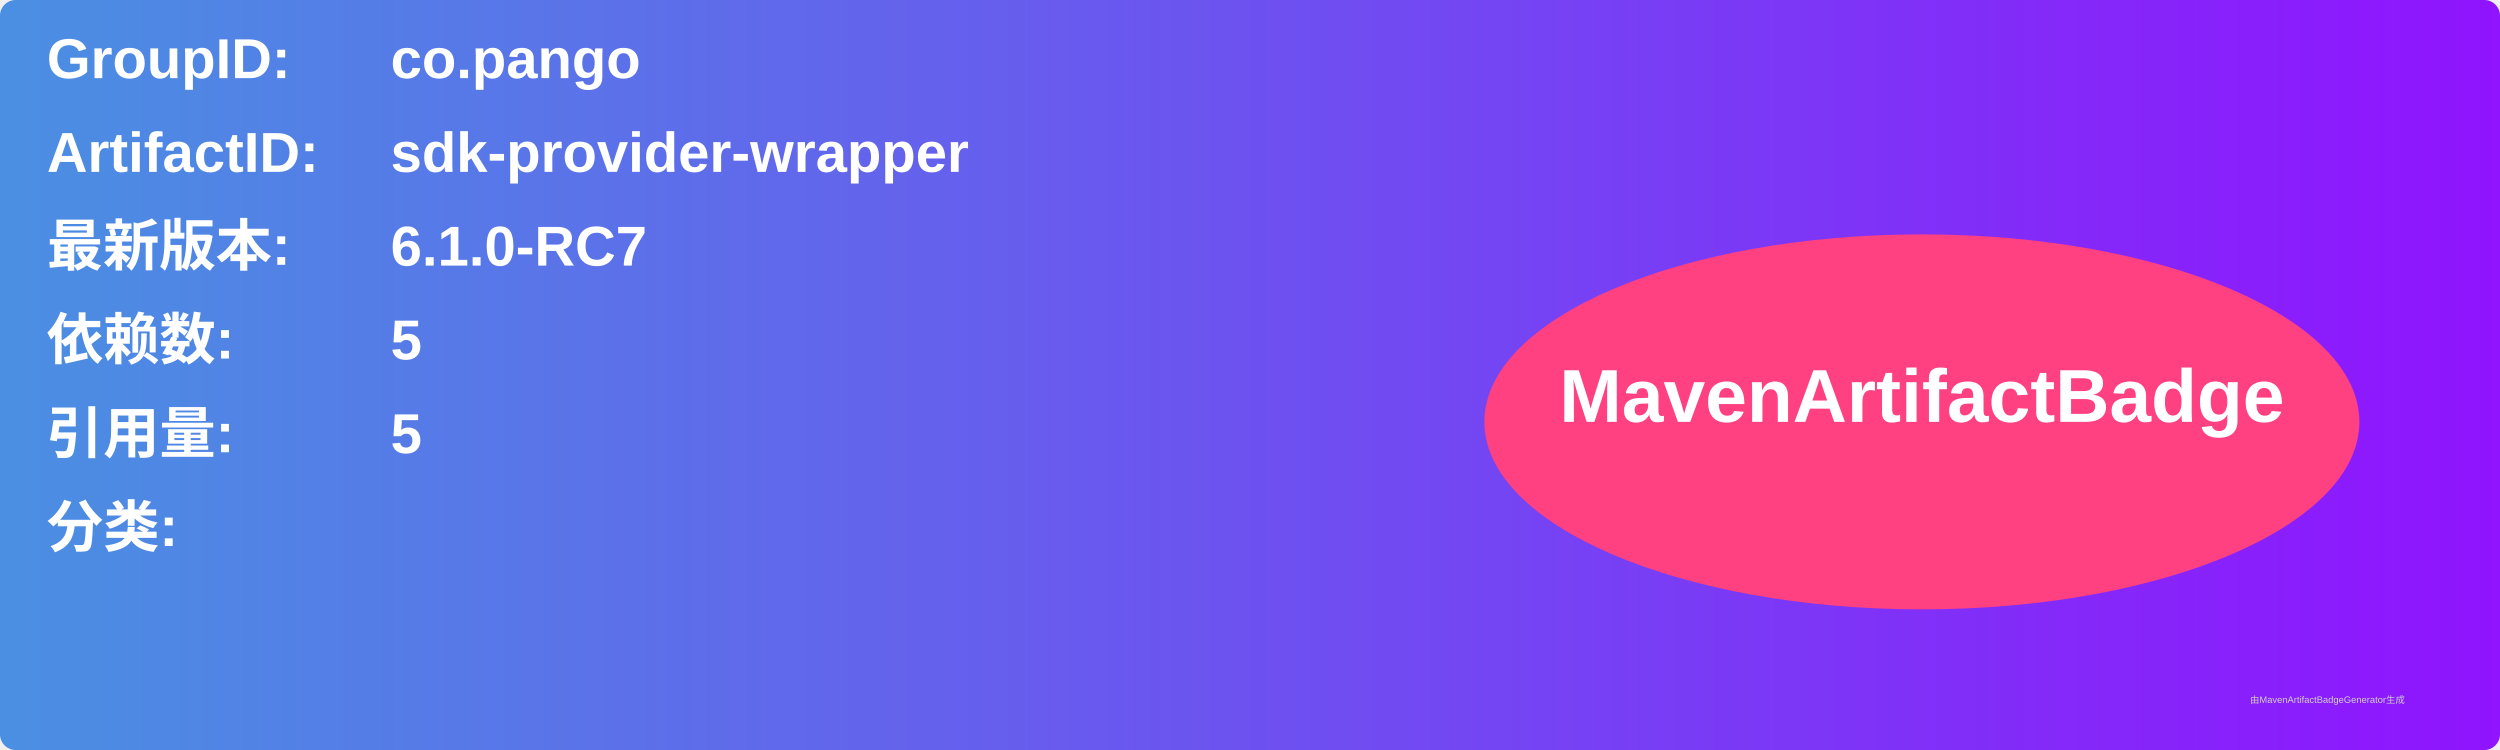
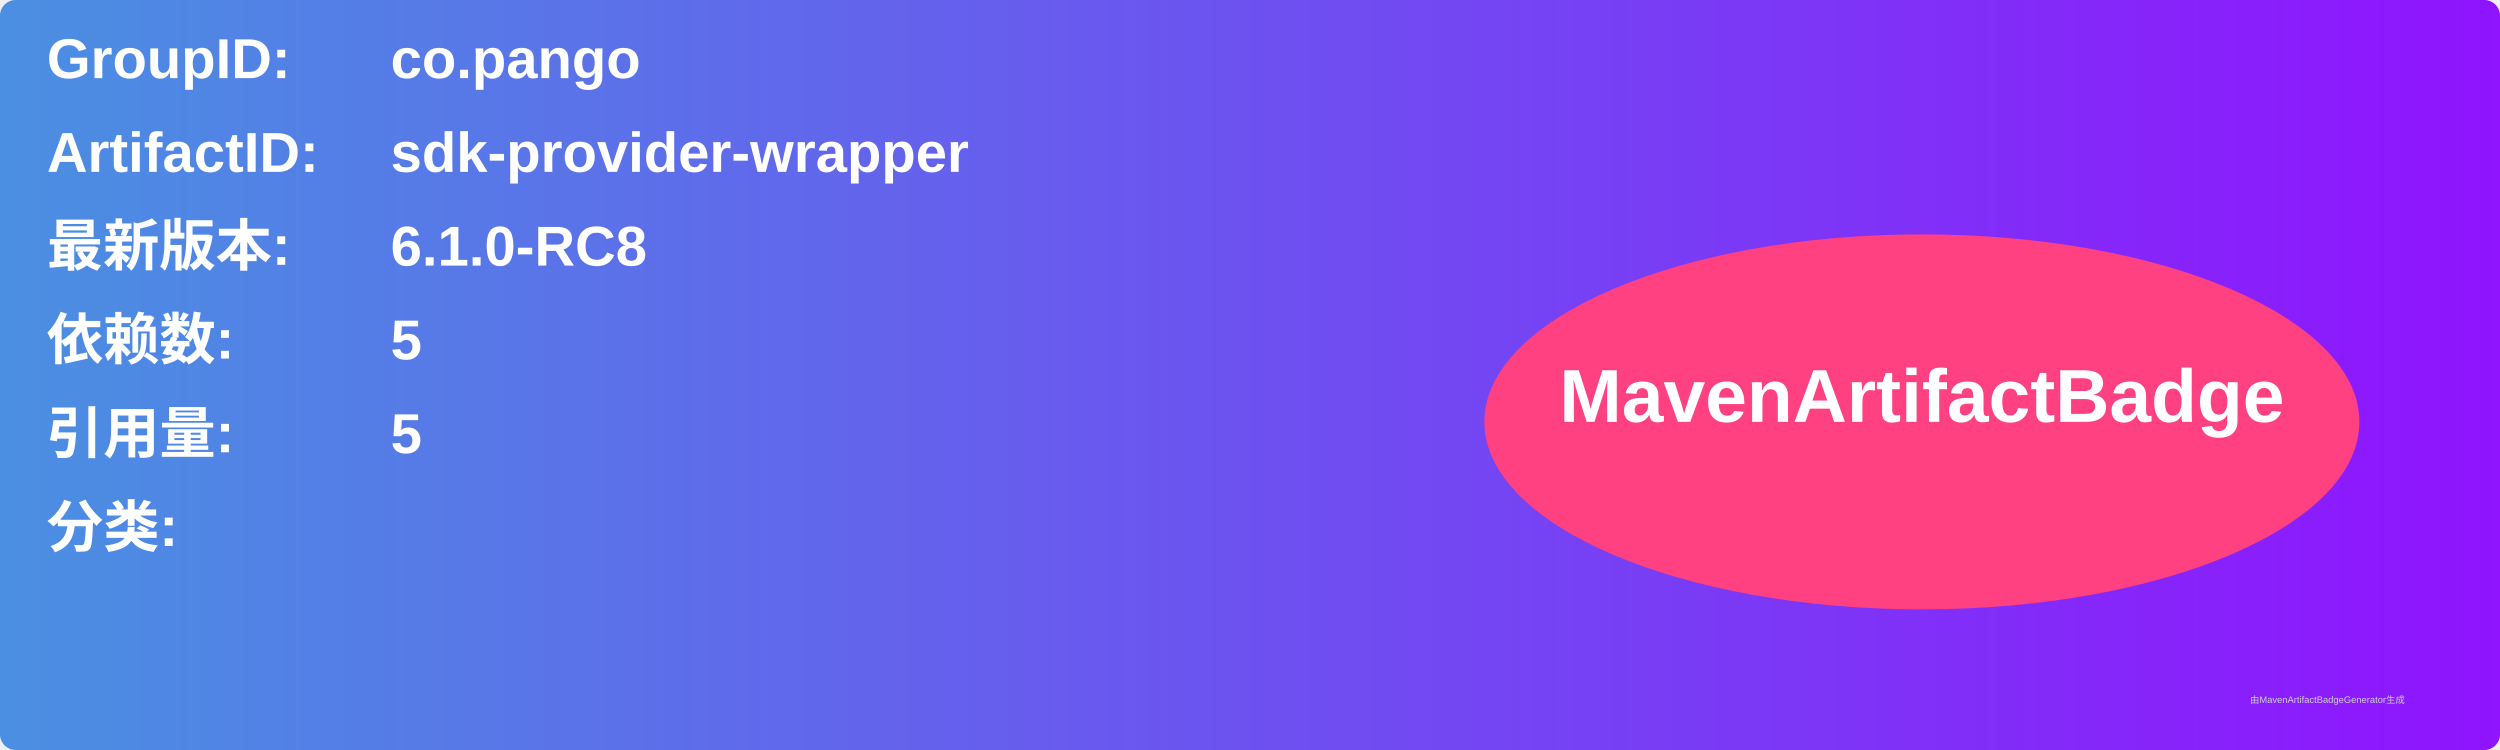
<svg xmlns="http://www.w3.org/2000/svg" width="800" height="240" viewBox="0 0 800 240">
  <linearGradient id="grad" x1="0%" y1="0%" x2="100%" y2="0%">
    <stop offset="0%" stop-color="#4a90e2" />
    <stop offset="100%" stop-color="#9013fe" />
  </linearGradient>
  <rect width="100%" height="100%" rx="5" ry="5" fill="url(#grad)" />
  <g transform="translate(15, 15)">
    <text x="0" y="10" font-family="Arial" font-size="18" fill="white" font-weight="bold" width="260">GroupID:</text>
    <text x="110" y="10" font-family="Arial" font-size="18" fill="white" font-weight="bold" width="460">co.pango</text>
    <text x="0" y="40" font-family="Arial" font-size="18" fill="white" font-weight="bold" width="260">ArtifactID:</text>
    <text x="110" y="40" font-family="Arial" font-size="18" fill="white" font-weight="bold" width="460">sdk-provider-wrapper</text>
    <text x="0" y="70" font-family="Arial" font-size="18" fill="white" font-weight="bold">最新版本:</text>
    <text x="110" y="70" font-family="Arial" font-size="18" fill="white" font-weight="bold">
-       <tspan font-weight="bold">6.1.0-RC7</tspan>
+       <tspan font-weight="bold">6.1.0-RC8</tspan>
    </text>
    <text x="0" y="100" font-family="Arial" font-size="18" fill="white" font-weight="bold">依赖数: </text>
    <text x="110" y="100" font-family="Arial" font-size="18" fill="white">
      <tspan font-weight="bold">5</tspan>
    </text>
    <text x="0" y="130" font-family="Arial" font-size="18" fill="white" font-weight="bold">引用量: </text>
    <text x="110" y="130" font-family="Arial" font-size="18" fill="white">
      <tspan font-weight="bold">5</tspan>
    </text>
    <text x="0" y="160" font-family="Arial" font-size="18" fill="white" font-weight="bold">分类:</text>
    <text x="10" y="190" font-family="Arial" font-size="10" fill="white">
      <tspan font-weight="bold" />
    </text>
    <ellipse cx="600" cy="120" rx="140" ry="60" fill="#ff4081" />
    <text x="600" y="120" text-anchor="middle" font-family="Arial" font-size="24" fill="white" font-weight="bold">MavenArtifactBadge</text>
  </g>
  <text x="720" y="225" font-family="Arial" font-size="3" fill="#d0d0d0">由MavenArtifactBadgeGenerator生成</text>
</svg>
